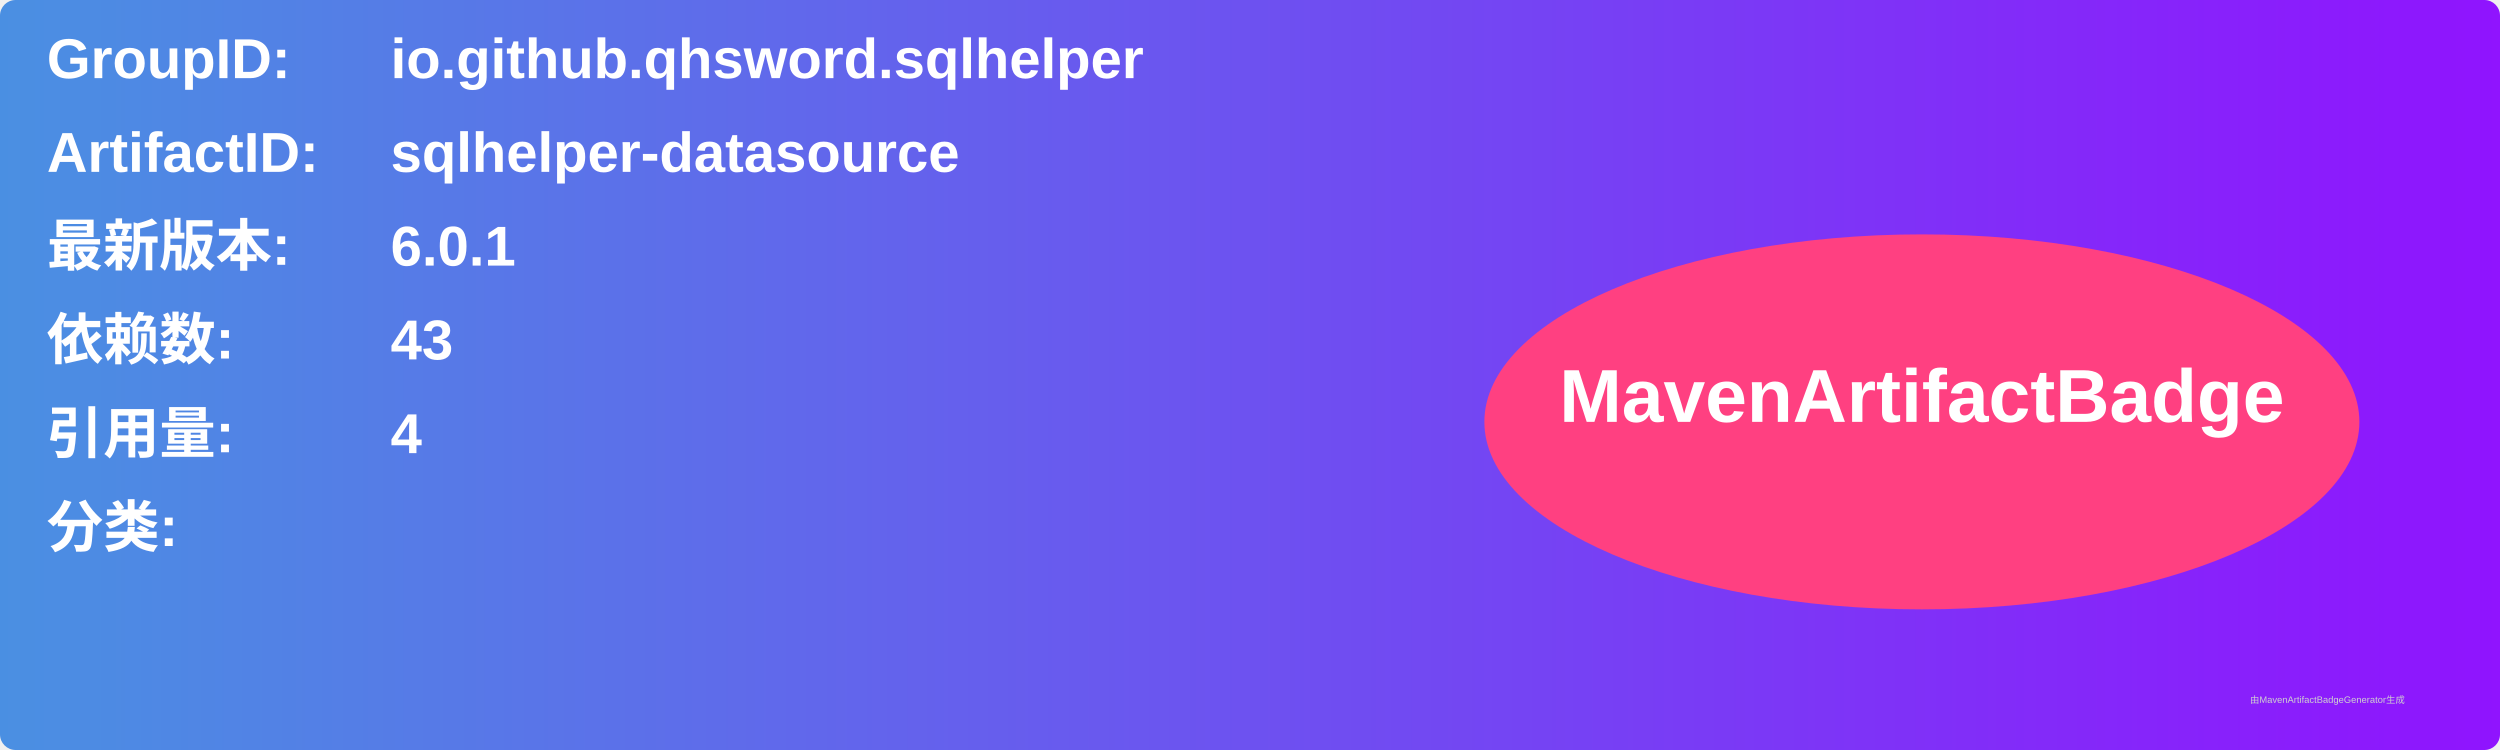
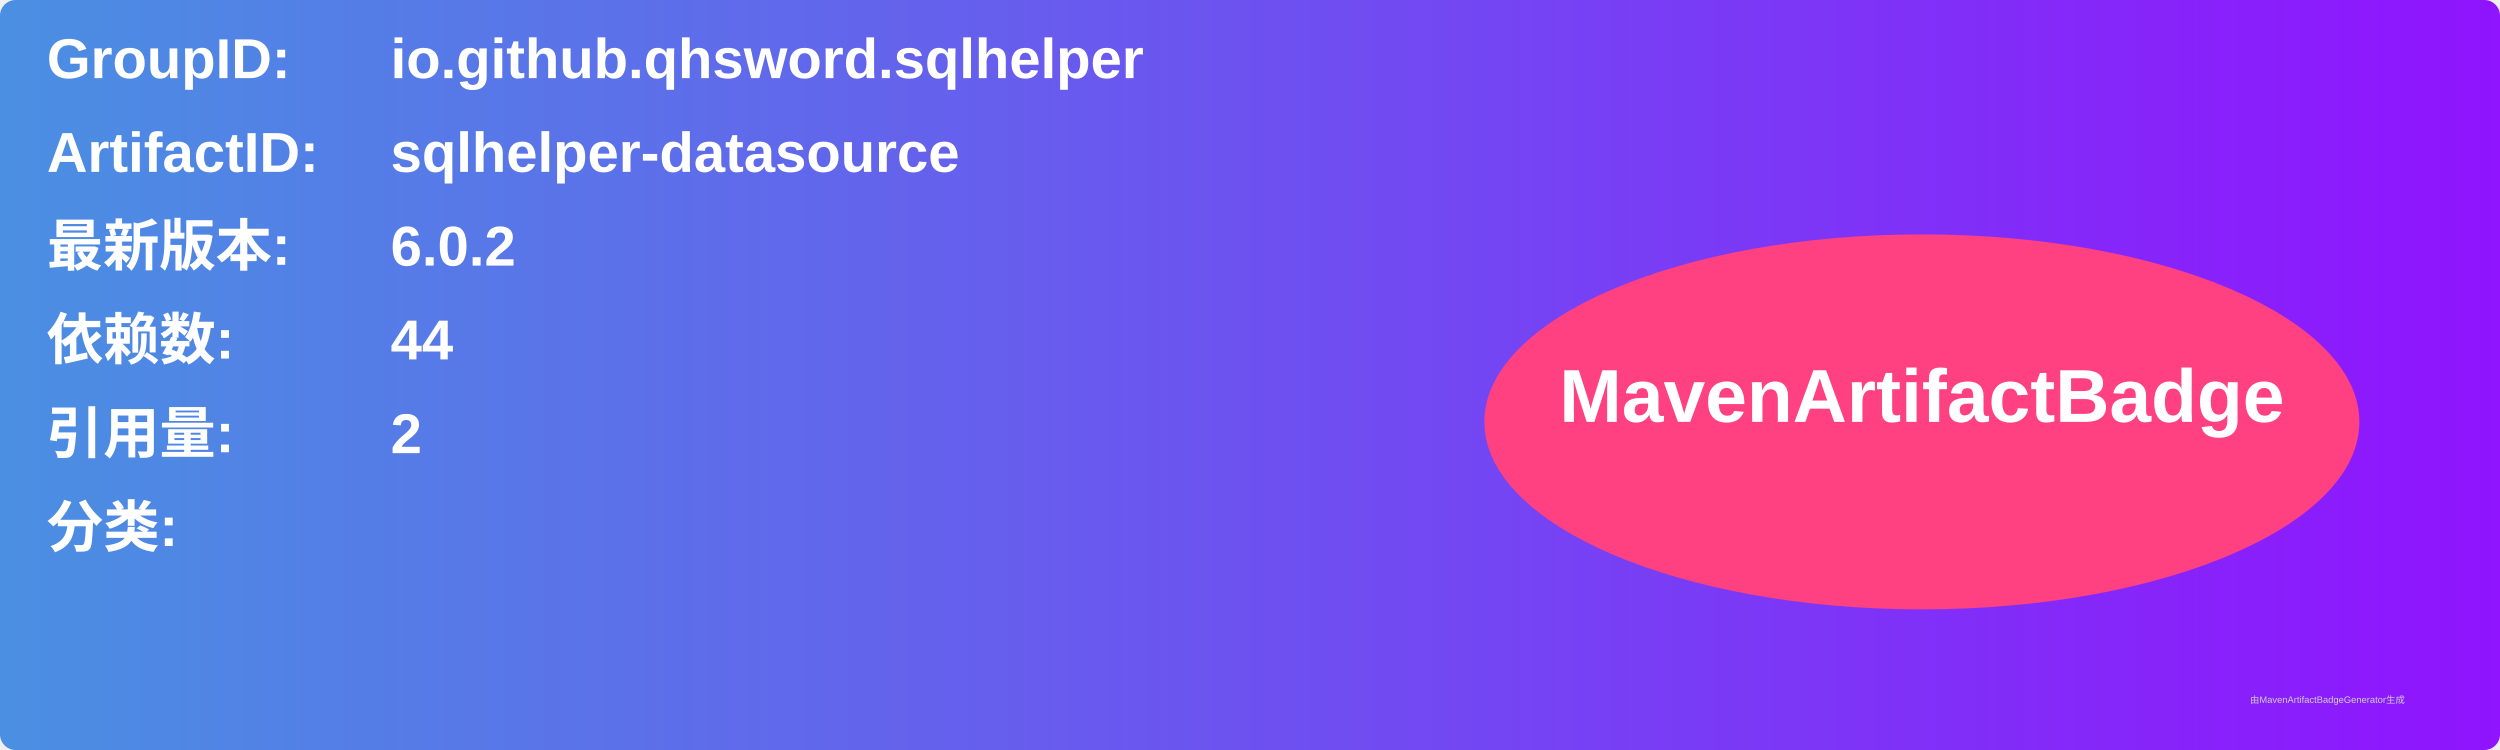
<svg xmlns="http://www.w3.org/2000/svg" width="800" height="240" viewBox="0 0 800 240">
  <linearGradient id="grad" x1="0%" y1="0%" x2="100%" y2="0%">
    <stop offset="0%" stop-color="#4a90e2" />
    <stop offset="100%" stop-color="#9013fe" />
  </linearGradient>
  <rect width="100%" height="100%" rx="5" ry="5" fill="url(#grad)" />
  <g transform="translate(15, 15)">
    <text x="0" y="10" font-family="Arial" font-size="18" fill="white" font-weight="bold" width="260">GroupID:</text>
    <text x="110" y="10" font-family="Arial" font-size="18" fill="white" font-weight="bold" width="460">io.github.qhsword.sqlhelper</text>
    <text x="0" y="40" font-family="Arial" font-size="18" fill="white" font-weight="bold" width="260">ArtifactID:</text>
    <text x="110" y="40" font-family="Arial" font-size="18" fill="white" font-weight="bold" width="460">sqlhelper-datasource</text>
    <text x="0" y="70" font-family="Arial" font-size="18" fill="white" font-weight="bold">最新版本:</text>
    <text x="110" y="70" font-family="Arial" font-size="18" fill="white" font-weight="bold">
-       <tspan font-weight="bold">6.0.1</tspan>
+       <tspan font-weight="bold">6.0.2</tspan>
    </text>
    <text x="0" y="100" font-family="Arial" font-size="18" fill="white" font-weight="bold">依赖数: </text>
    <text x="110" y="100" font-family="Arial" font-size="18" fill="white">
-       <tspan font-weight="bold">43</tspan>
+       <tspan font-weight="bold">44</tspan>
    </text>
    <text x="0" y="130" font-family="Arial" font-size="18" fill="white" font-weight="bold">引用量: </text>
    <text x="110" y="130" font-family="Arial" font-size="18" fill="white">
-       <tspan font-weight="bold">4</tspan>
+       <tspan font-weight="bold">2</tspan>
    </text>
    <text x="0" y="160" font-family="Arial" font-size="18" fill="white" font-weight="bold">分类:</text>
    <text x="10" y="190" font-family="Arial" font-size="10" fill="white">
      <tspan font-weight="bold" />
    </text>
    <ellipse cx="600" cy="120" rx="140" ry="60" fill="#ff4081" />
    <text x="600" y="120" text-anchor="middle" font-family="Arial" font-size="24" fill="white" font-weight="bold">MavenArtifactBadge</text>
  </g>
  <text x="720" y="225" font-family="Arial" font-size="3" fill="#d0d0d0">由MavenArtifactBadgeGenerator生成</text>
</svg>
